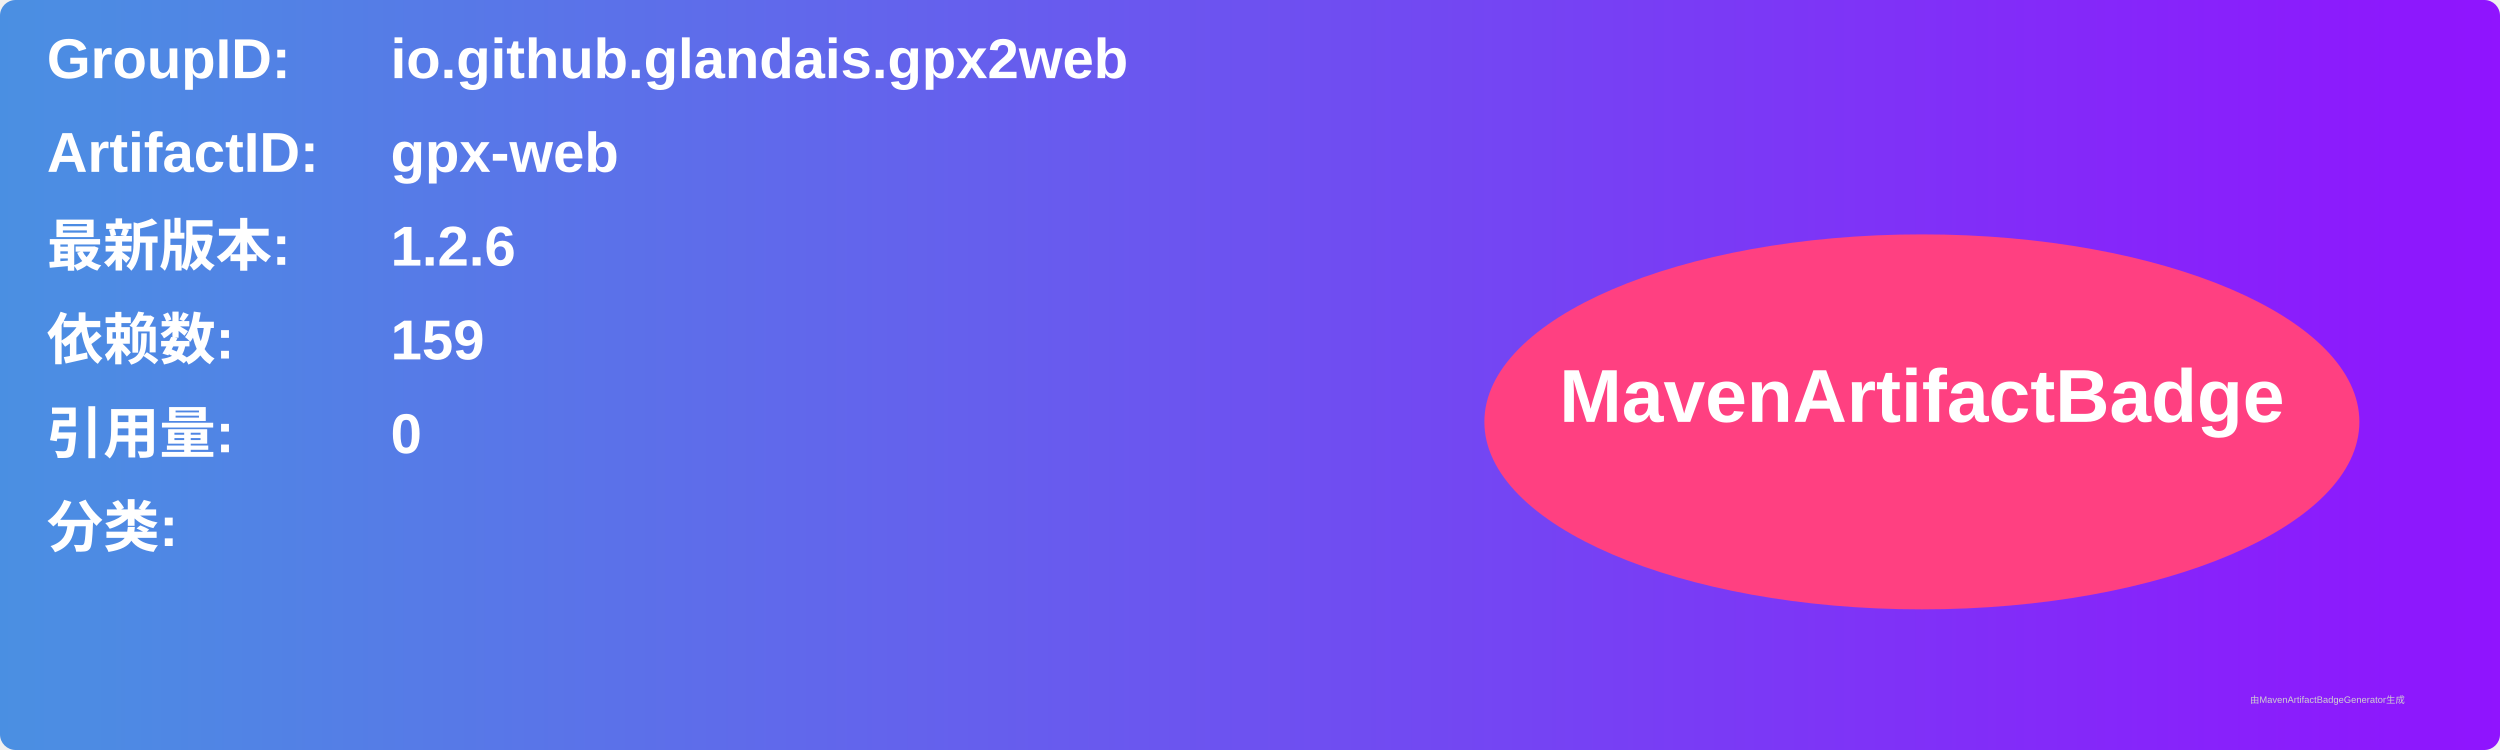
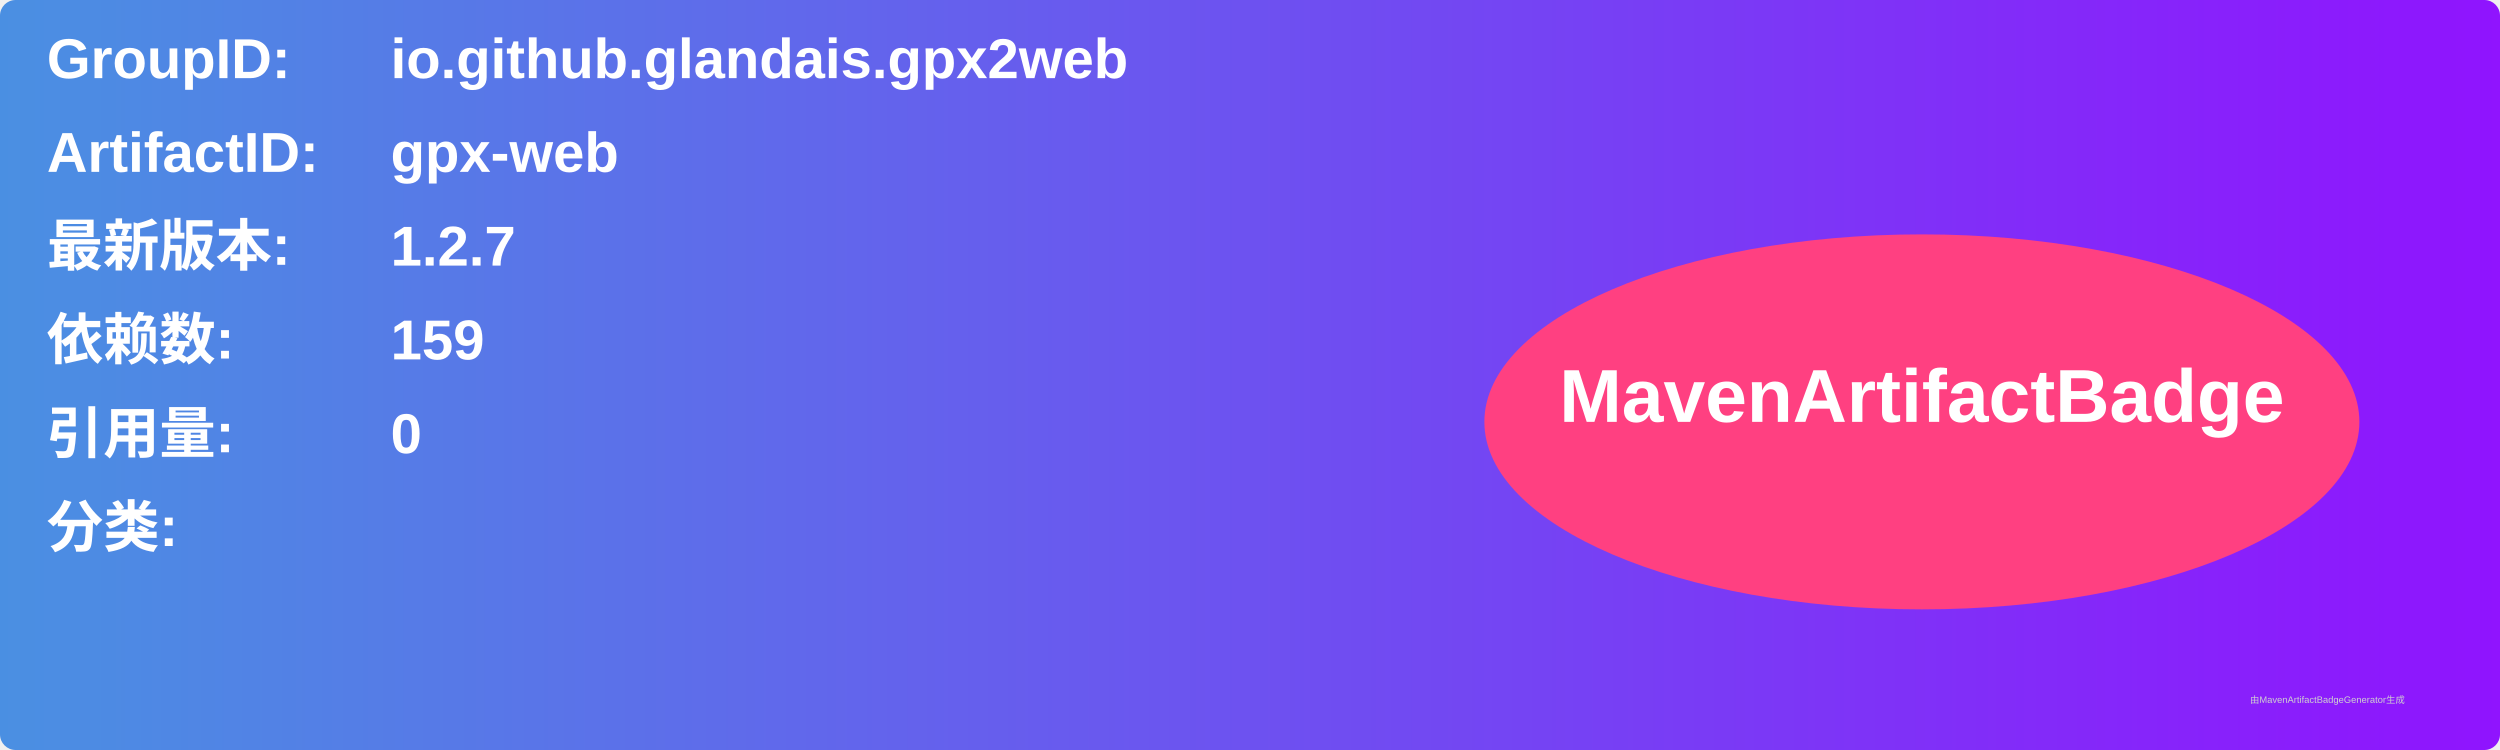
<svg xmlns="http://www.w3.org/2000/svg" width="800" height="240" viewBox="0 0 800 240">
  <linearGradient id="grad" x1="0%" y1="0%" x2="100%" y2="0%">
    <stop offset="0%" stop-color="#4a90e2" />
    <stop offset="100%" stop-color="#9013fe" />
  </linearGradient>
  <rect width="100%" height="100%" rx="5" ry="5" fill="url(#grad)" />
  <g transform="translate(15, 15)">
    <text x="0" y="10" font-family="Arial" font-size="18" fill="white" font-weight="bold" width="260">GroupID:</text>
    <text x="110" y="10" font-family="Arial" font-size="18" fill="white" font-weight="bold" width="460">io.github.glandais.gpx2web</text>
    <text x="0" y="40" font-family="Arial" font-size="18" fill="white" font-weight="bold" width="260">ArtifactID:</text>
    <text x="110" y="40" font-family="Arial" font-size="18" fill="white" font-weight="bold" width="460">gpx-web</text>
    <text x="0" y="70" font-family="Arial" font-size="18" fill="white" font-weight="bold">最新版本:</text>
    <text x="110" y="70" font-family="Arial" font-size="18" fill="white" font-weight="bold">
-       <tspan font-weight="bold">1.2.6</tspan>
+       <tspan font-weight="bold">1.2.7</tspan>
    </text>
    <text x="0" y="100" font-family="Arial" font-size="18" fill="white" font-weight="bold">依赖数: </text>
    <text x="110" y="100" font-family="Arial" font-size="18" fill="white">
      <tspan font-weight="bold">159</tspan>
    </text>
    <text x="0" y="130" font-family="Arial" font-size="18" fill="white" font-weight="bold">引用量: </text>
    <text x="110" y="130" font-family="Arial" font-size="18" fill="white">
      <tspan font-weight="bold">0</tspan>
    </text>
    <text x="0" y="160" font-family="Arial" font-size="18" fill="white" font-weight="bold">分类:</text>
    <text x="10" y="190" font-family="Arial" font-size="10" fill="white">
      <tspan font-weight="bold" />
    </text>
    <ellipse cx="600" cy="120" rx="140" ry="60" fill="#ff4081" />
    <text x="600" y="120" text-anchor="middle" font-family="Arial" font-size="24" fill="white" font-weight="bold">MavenArtifactBadge</text>
  </g>
  <text x="720" y="225" font-family="Arial" font-size="3" fill="#d0d0d0">由MavenArtifactBadgeGenerator生成</text>
</svg>
